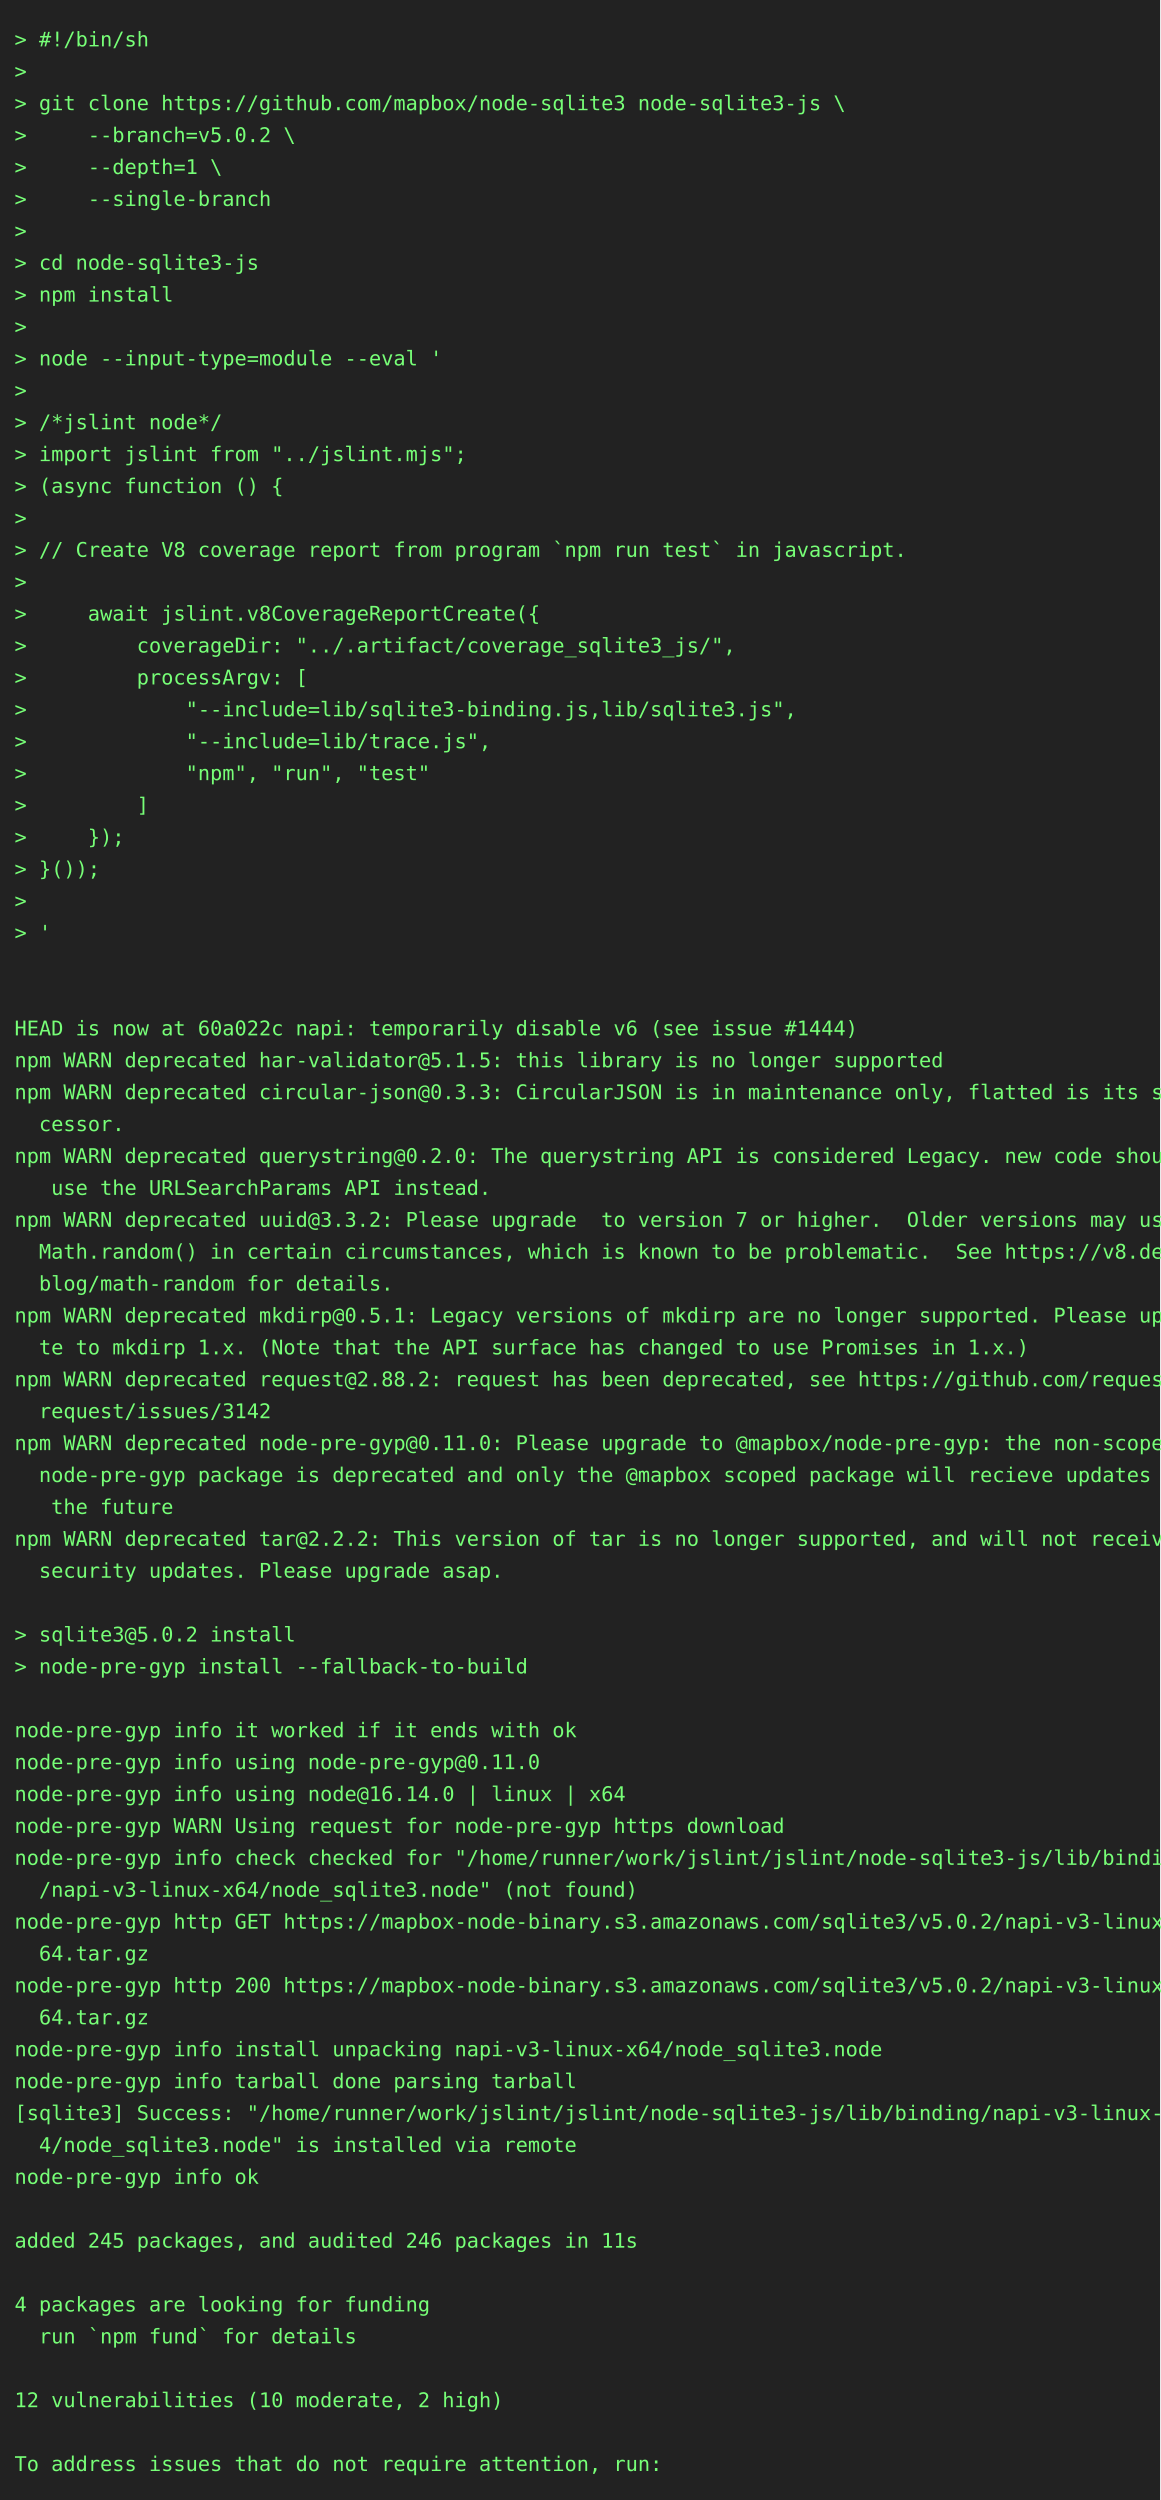
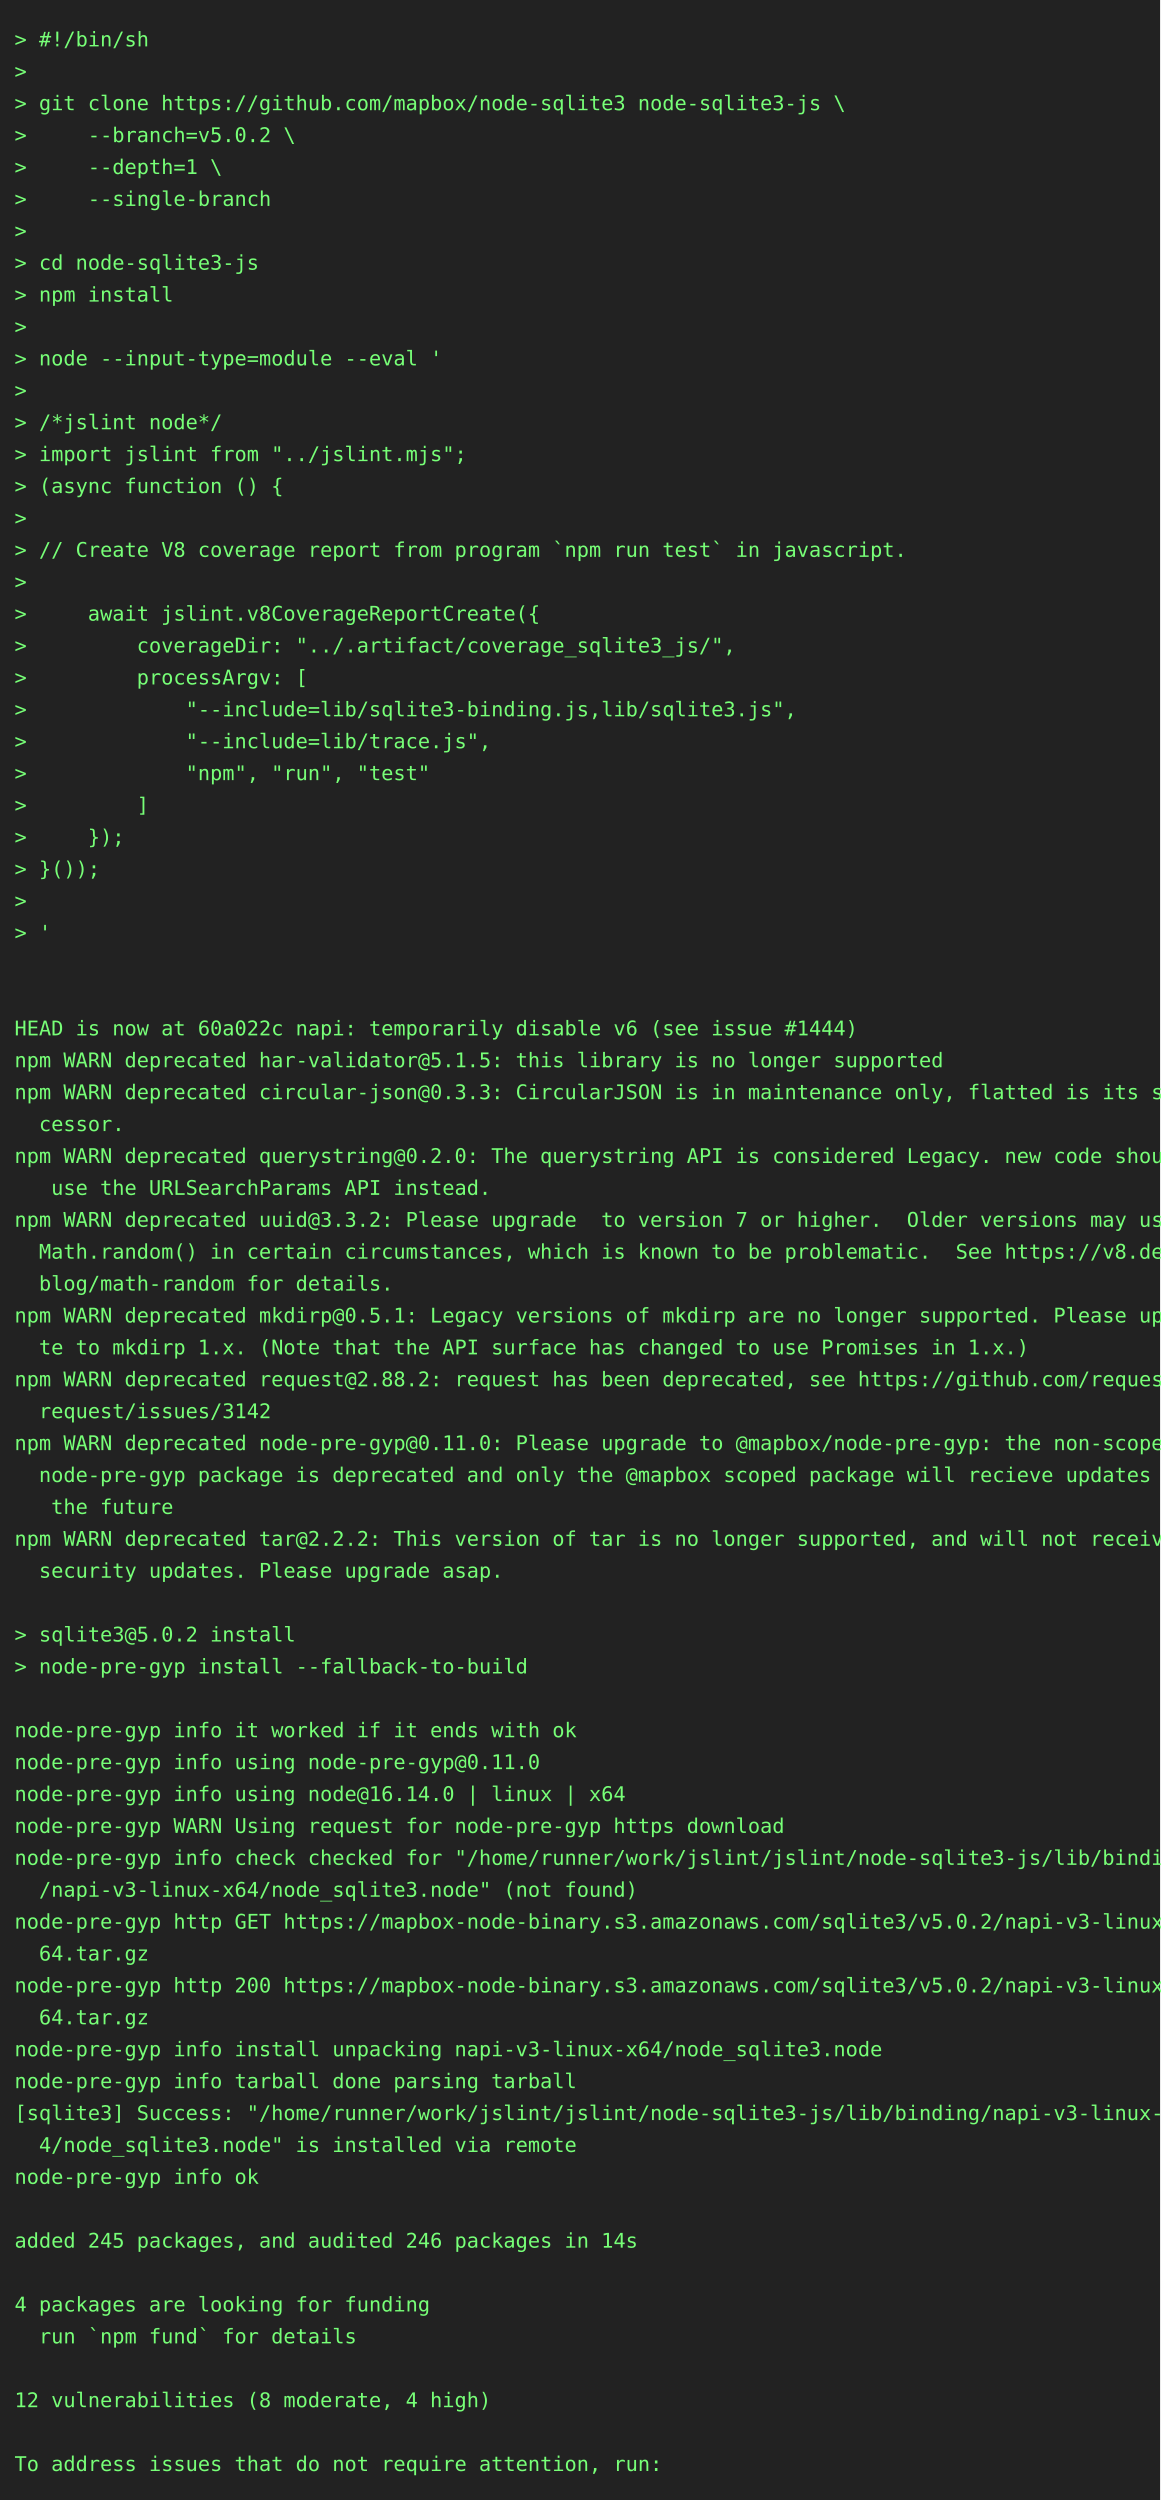
<svg xmlns="http://www.w3.org/2000/svg" height="1724" width="800">
  <rect height="1724" fill="#222" width="800" />
  <text fill="#7f7" font-family="consolas, menlo, monospace" font-size="14" xml:space="preserve">
    <tspan lengthAdjust="spacingAndGlyphs" textLength="768" x="10" y="32">&gt; #!/bin/sh                                                                                      </tspan>
    <tspan lengthAdjust="spacingAndGlyphs" textLength="768" x="10" y="54">&gt;                                                                                                </tspan>
    <tspan lengthAdjust="spacingAndGlyphs" textLength="768" x="10" y="76">&gt; git clone https://github.com/mapbox/node-sqlite3 node-sqlite3-js \                             </tspan>
    <tspan lengthAdjust="spacingAndGlyphs" textLength="768" x="10" y="98">&gt;     --branch=v5.0.2 \                                                                          </tspan>
    <tspan lengthAdjust="spacingAndGlyphs" textLength="768" x="10" y="120">&gt;     --depth=1 \                                                                                </tspan>
    <tspan lengthAdjust="spacingAndGlyphs" textLength="768" x="10" y="142">&gt;     --single-branch                                                                            </tspan>
    <tspan lengthAdjust="spacingAndGlyphs" textLength="768" x="10" y="164">&gt;                                                                                                </tspan>
    <tspan lengthAdjust="spacingAndGlyphs" textLength="768" x="10" y="186">&gt; cd node-sqlite3-js                                                                             </tspan>
    <tspan lengthAdjust="spacingAndGlyphs" textLength="768" x="10" y="208">&gt; npm install                                                                                    </tspan>
    <tspan lengthAdjust="spacingAndGlyphs" textLength="768" x="10" y="230">&gt;                                                                                                </tspan>
    <tspan lengthAdjust="spacingAndGlyphs" textLength="768" x="10" y="252">&gt; node --input-type=module --eval '                                                              </tspan>
    <tspan lengthAdjust="spacingAndGlyphs" textLength="768" x="10" y="274">&gt;                                                                                                </tspan>
    <tspan lengthAdjust="spacingAndGlyphs" textLength="768" x="10" y="296">&gt; /*jslint node*/                                                                                </tspan>
    <tspan lengthAdjust="spacingAndGlyphs" textLength="768" x="10" y="318">&gt; import jslint from "../jslint.mjs";                                                            </tspan>
    <tspan lengthAdjust="spacingAndGlyphs" textLength="768" x="10" y="340">&gt; (async function () {                                                                           </tspan>
    <tspan lengthAdjust="spacingAndGlyphs" textLength="768" x="10" y="362">&gt;                                                                                                </tspan>
    <tspan lengthAdjust="spacingAndGlyphs" textLength="768" x="10" y="384">&gt; // Create V8 coverage report from program `npm run test` in javascript.                        </tspan>
    <tspan lengthAdjust="spacingAndGlyphs" textLength="768" x="10" y="406">&gt;                                                                                                </tspan>
    <tspan lengthAdjust="spacingAndGlyphs" textLength="768" x="10" y="428">&gt;     await jslint.v8CoverageReportCreate({                                                      </tspan>
    <tspan lengthAdjust="spacingAndGlyphs" textLength="768" x="10" y="450">&gt;         coverageDir: "../.artifact/coverage_sqlite3_js/",                                      </tspan>
    <tspan lengthAdjust="spacingAndGlyphs" textLength="768" x="10" y="472">&gt;         processArgv: [                                                                         </tspan>
    <tspan lengthAdjust="spacingAndGlyphs" textLength="768" x="10" y="494">&gt;             "--include=lib/sqlite3-binding.js,lib/sqlite3.js",                                 </tspan>
    <tspan lengthAdjust="spacingAndGlyphs" textLength="768" x="10" y="516">&gt;             "--include=lib/trace.js",                                                          </tspan>
    <tspan lengthAdjust="spacingAndGlyphs" textLength="768" x="10" y="538">&gt;             "npm", "run", "test"                                                               </tspan>
    <tspan lengthAdjust="spacingAndGlyphs" textLength="768" x="10" y="560">&gt;         ]                                                                                      </tspan>
    <tspan lengthAdjust="spacingAndGlyphs" textLength="768" x="10" y="582">&gt;     });                                                                                        </tspan>
    <tspan lengthAdjust="spacingAndGlyphs" textLength="768" x="10" y="604">&gt; }());                                                                                          </tspan>
    <tspan lengthAdjust="spacingAndGlyphs" textLength="768" x="10" y="626">&gt;                                                                                                </tspan>
    <tspan lengthAdjust="spacingAndGlyphs" textLength="768" x="10" y="648">&gt; '                                                                                              </tspan>
    <tspan lengthAdjust="spacingAndGlyphs" textLength="768" x="10" y="670">                                                                                                 </tspan>
    <tspan lengthAdjust="spacingAndGlyphs" textLength="768" x="10" y="692">                                                                                                 </tspan>
    <tspan lengthAdjust="spacingAndGlyphs" textLength="768" x="10" y="714">HEAD is now at 60a022c napi: temporarily disable v6 (see issue #1444)                            </tspan>
    <tspan lengthAdjust="spacingAndGlyphs" textLength="768" x="10" y="736">npm WARN deprecated har-validator@5.1.5: this library is no longer supported                     </tspan>
    <tspan lengthAdjust="spacingAndGlyphs" textLength="768" x="10" y="758">npm WARN deprecated circular-json@0.3.3: CircularJSON is in maintenance only, flatted is its suc\</tspan>
    <tspan lengthAdjust="spacingAndGlyphs" textLength="768" x="10" y="780">  cessor.                                                                                        </tspan>
    <tspan lengthAdjust="spacingAndGlyphs" textLength="768" x="10" y="802">npm WARN deprecated querystring@0.2.0: The querystring API is considered Legacy. new code should\</tspan>
    <tspan lengthAdjust="spacingAndGlyphs" textLength="768" x="10" y="824">   use the URLSearchParams API instead.                                                          </tspan>
    <tspan lengthAdjust="spacingAndGlyphs" textLength="768" x="10" y="846">npm WARN deprecated uuid@3.3.2: Please upgrade  to version 7 or higher.  Older versions may use \</tspan>
    <tspan lengthAdjust="spacingAndGlyphs" textLength="768" x="10" y="868">  Math.random() in certain circumstances, which is known to be problematic.  See https://v8.dev/\</tspan>
    <tspan lengthAdjust="spacingAndGlyphs" textLength="768" x="10" y="890">  blog/math-random for details.                                                                  </tspan>
    <tspan lengthAdjust="spacingAndGlyphs" textLength="768" x="10" y="912">npm WARN deprecated mkdirp@0.5.1: Legacy versions of mkdirp are no longer supported. Please upda\</tspan>
    <tspan lengthAdjust="spacingAndGlyphs" textLength="768" x="10" y="934">  te to mkdirp 1.x. (Note that the API surface has changed to use Promises in 1.x.)              </tspan>
    <tspan lengthAdjust="spacingAndGlyphs" textLength="768" x="10" y="956">npm WARN deprecated request@2.88.2: request has been deprecated, see https://github.com/request/\</tspan>
    <tspan lengthAdjust="spacingAndGlyphs" textLength="768" x="10" y="978">  request/issues/3142                                                                            </tspan>
    <tspan lengthAdjust="spacingAndGlyphs" textLength="768" x="10" y="1000">npm WARN deprecated node-pre-gyp@0.11.0: Please upgrade to @mapbox/node-pre-gyp: the non-scoped \</tspan>
    <tspan lengthAdjust="spacingAndGlyphs" textLength="768" x="10" y="1022">  node-pre-gyp package is deprecated and only the @mapbox scoped package will recieve updates in\</tspan>
    <tspan lengthAdjust="spacingAndGlyphs" textLength="768" x="10" y="1044">   the future                                                                                    </tspan>
    <tspan lengthAdjust="spacingAndGlyphs" textLength="768" x="10" y="1066">npm WARN deprecated tar@2.2.2: This version of tar is no longer supported, and will not receive \</tspan>
    <tspan lengthAdjust="spacingAndGlyphs" textLength="768" x="10" y="1088">  security updates. Please upgrade asap.                                                         </tspan>
    <tspan lengthAdjust="spacingAndGlyphs" textLength="768" x="10" y="1110">                                                                                                 </tspan>
    <tspan lengthAdjust="spacingAndGlyphs" textLength="768" x="10" y="1132">&gt; sqlite3@5.0.2 install                                                                          </tspan>
    <tspan lengthAdjust="spacingAndGlyphs" textLength="768" x="10" y="1154">&gt; node-pre-gyp install --fallback-to-build                                                       </tspan>
    <tspan lengthAdjust="spacingAndGlyphs" textLength="768" x="10" y="1176">                                                                                                 </tspan>
    <tspan lengthAdjust="spacingAndGlyphs" textLength="768" x="10" y="1198">node-pre-gyp info it worked if it ends with ok                                                   </tspan>
    <tspan lengthAdjust="spacingAndGlyphs" textLength="768" x="10" y="1220">node-pre-gyp info using node-pre-gyp@0.11.0                                                      </tspan>
    <tspan lengthAdjust="spacingAndGlyphs" textLength="768" x="10" y="1242">node-pre-gyp info using node@16.14.0 | linux | x64                                               </tspan>
    <tspan lengthAdjust="spacingAndGlyphs" textLength="768" x="10" y="1264">node-pre-gyp WARN Using request for node-pre-gyp https download                                  </tspan>
    <tspan lengthAdjust="spacingAndGlyphs" textLength="768" x="10" y="1286">node-pre-gyp info check checked for "/home/runner/work/jslint/jslint/node-sqlite3-js/lib/binding\</tspan>
    <tspan lengthAdjust="spacingAndGlyphs" textLength="768" x="10" y="1308">  /napi-v3-linux-x64/node_sqlite3.node" (not found)                                              </tspan>
    <tspan lengthAdjust="spacingAndGlyphs" textLength="768" x="10" y="1330">node-pre-gyp http GET https://mapbox-node-binary.s3.amazonaws.com/sqlite3/v5.0.2/napi-v3-linux-x\</tspan>
    <tspan lengthAdjust="spacingAndGlyphs" textLength="768" x="10" y="1352">  64.tar.gz                                                                                      </tspan>
    <tspan lengthAdjust="spacingAndGlyphs" textLength="768" x="10" y="1374">node-pre-gyp http 200 https://mapbox-node-binary.s3.amazonaws.com/sqlite3/v5.0.2/napi-v3-linux-x\</tspan>
    <tspan lengthAdjust="spacingAndGlyphs" textLength="768" x="10" y="1396">  64.tar.gz                                                                                      </tspan>
    <tspan lengthAdjust="spacingAndGlyphs" textLength="768" x="10" y="1418">node-pre-gyp info install unpacking napi-v3-linux-x64/node_sqlite3.node                          </tspan>
    <tspan lengthAdjust="spacingAndGlyphs" textLength="768" x="10" y="1440">node-pre-gyp info tarball done parsing tarball                                                   </tspan>
    <tspan lengthAdjust="spacingAndGlyphs" textLength="768" x="10" y="1462">[sqlite3] Success: "/home/runner/work/jslint/jslint/node-sqlite3-js/lib/binding/napi-v3-linux-x6\</tspan>
    <tspan lengthAdjust="spacingAndGlyphs" textLength="768" x="10" y="1484">  4/node_sqlite3.node" is installed via remote                                                   </tspan>
    <tspan lengthAdjust="spacingAndGlyphs" textLength="768" x="10" y="1506">node-pre-gyp info ok                                                                             </tspan>
    <tspan lengthAdjust="spacingAndGlyphs" textLength="768" x="10" y="1528">                                                                                                 </tspan>
-     <tspan lengthAdjust="spacingAndGlyphs" textLength="768" x="10" y="1550">added 245 packages, and audited 246 packages in 11s                                              </tspan>
+     <tspan lengthAdjust="spacingAndGlyphs" textLength="768" x="10" y="1550">added 245 packages, and audited 246 packages in 14s                                              </tspan>
    <tspan lengthAdjust="spacingAndGlyphs" textLength="768" x="10" y="1572">                                                                                                 </tspan>
    <tspan lengthAdjust="spacingAndGlyphs" textLength="768" x="10" y="1594">4 packages are looking for funding                                                               </tspan>
    <tspan lengthAdjust="spacingAndGlyphs" textLength="768" x="10" y="1616">  run `npm fund` for details                                                                     </tspan>
    <tspan lengthAdjust="spacingAndGlyphs" textLength="768" x="10" y="1638">                                                                                                 </tspan>
-     <tspan lengthAdjust="spacingAndGlyphs" textLength="768" x="10" y="1660">12 vulnerabilities (10 moderate, 2 high)                                                         </tspan>
+     <tspan lengthAdjust="spacingAndGlyphs" textLength="768" x="10" y="1660">12 vulnerabilities (8 moderate, 4 high)                                                          </tspan>
    <tspan lengthAdjust="spacingAndGlyphs" textLength="768" x="10" y="1682">                                                                                                 </tspan>
    <tspan lengthAdjust="spacingAndGlyphs" textLength="768" x="10" y="1704">To address issues that do not require attention, run:                                            </tspan>
  </text>
</svg>
